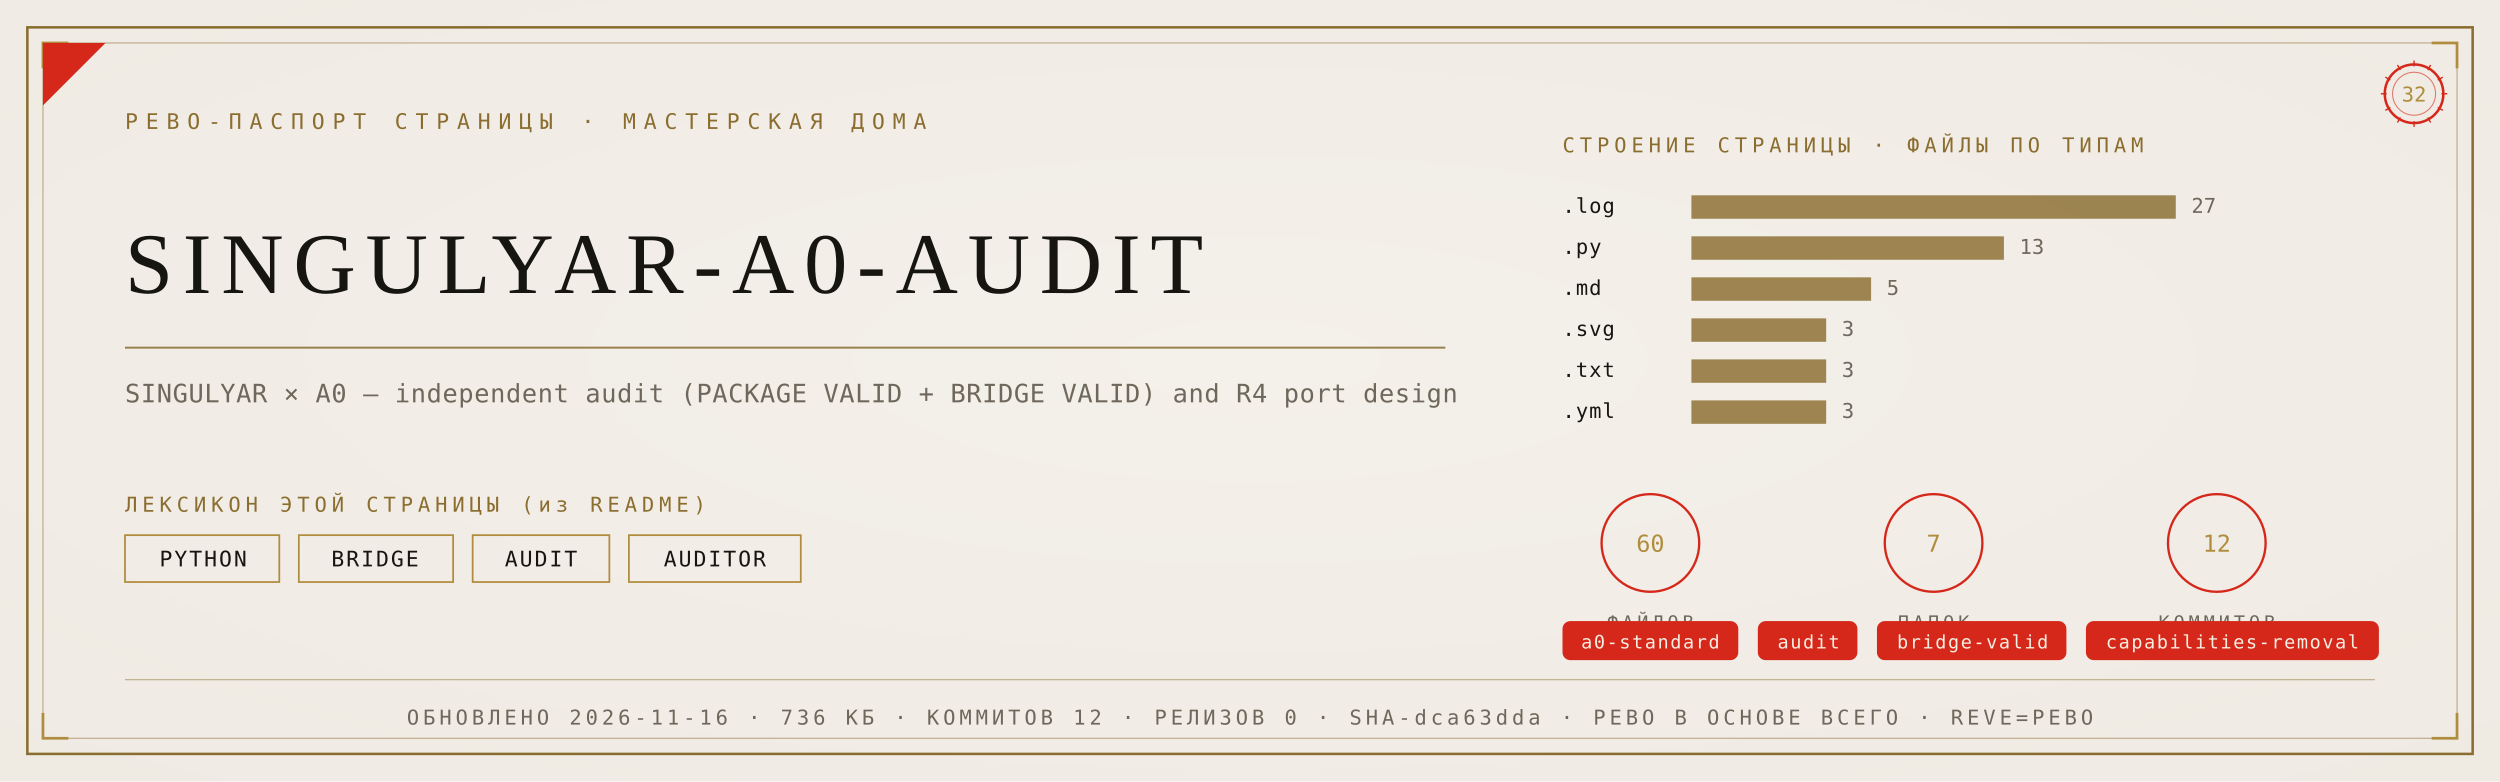
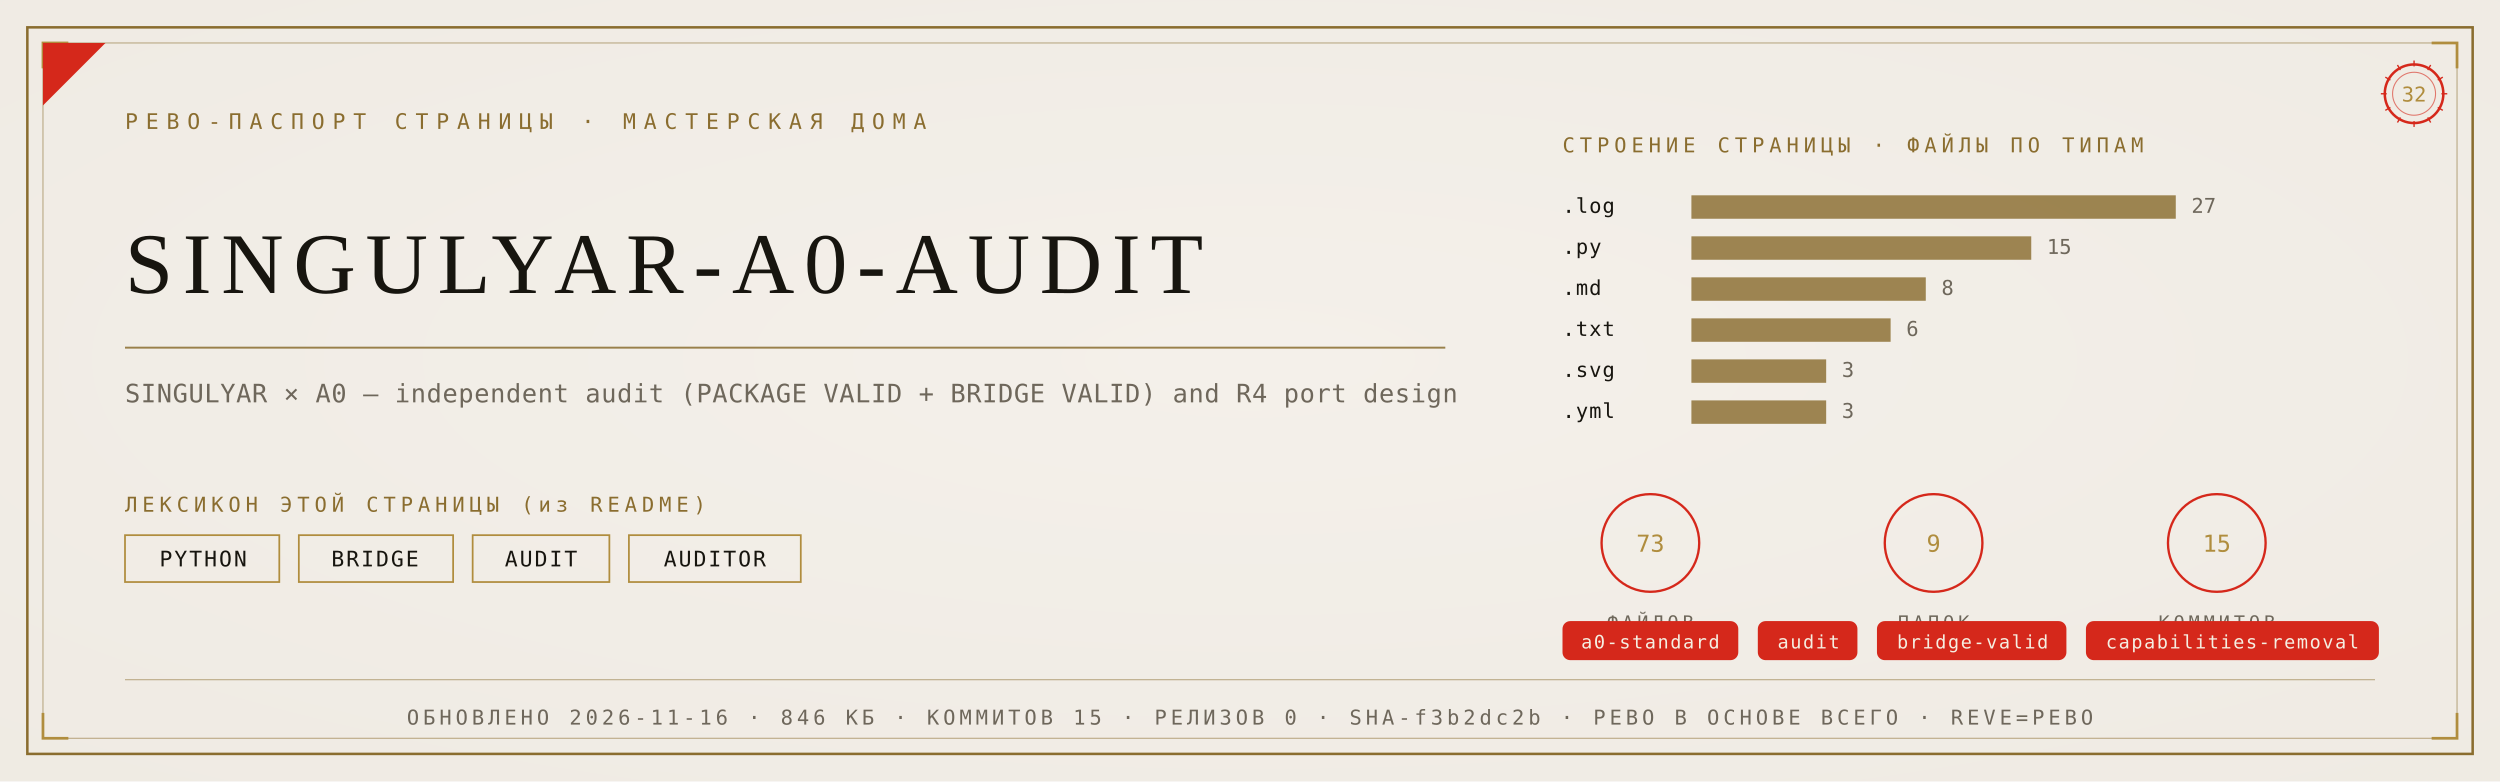
<svg xmlns="http://www.w3.org/2000/svg" viewBox="0 0 1280 400" width="1280" height="400">
  <defs>
    <radialGradient id="rp32" cx="0.5" cy="0.46" r="1.05">
      <stop offset="0" stop-color="#F4F1EA" />
      <stop offset="1" stop-color="#EDE9E0" />
    </radialGradient>
  </defs>
  <rect width="1280" height="400" fill="#EDE9E0" />
  <rect width="1280" height="400" fill="url(#rp32)" opacity="0.92" />
  <rect x="14" y="14" width="1252" height="372" fill="none" stroke="#8A6D2F" stroke-width="1.3" />
  <rect x="22" y="22" width="1236" height="356" fill="none" stroke="#8A6D2F" stroke-width="0.55" opacity="0.55" />
  <path d="M 22 35 L 22 22 L 35 22" fill="none" stroke="#B08D3E" stroke-width="1.4" />
  <path d="M 1258 35 L 1258 22 L 1245 22" fill="none" stroke="#B08D3E" stroke-width="1.4" />
  <path d="M 22 365 L 22 378 L 35 378" fill="none" stroke="#B08D3E" stroke-width="1.4" />
  <path d="M 1258 365 L 1258 378 L 1245 378" fill="none" stroke="#B08D3E" stroke-width="1.4" />
  <path d="M 22 54 L 22 22 L 54 22 Z" fill="#D5281B" />
  <text x="64" y="66" font-family="'Cascadia Mono', ui-monospace, Consolas, monospace" font-size="11" fill="#8A6D2F" letter-spacing="4">РЕВО-ПАСПОРТ СТРАНИЦЫ · МАСТЕРСКАЯ ДОМА</text>
  <g transform="translate(1236,48)">
    <circle r="15" fill="none" stroke="#D5281B" stroke-width="1.3" />
    <circle r="11" fill="none" stroke="#D5281B" stroke-width="0.55" opacity="0.6" />
    <text y="4" text-anchor="middle" font-family="'Cascadia Mono', ui-monospace, Consolas, monospace" font-size="10.5" fill="#B08D3E">32</text>
    <g stroke="#D5281B" stroke-width="0.7">
      <line x1="0" y1="-17" x2="0" y2="-14" transform="rotate(0)" />
      <line x1="0" y1="-17" x2="0" y2="-14" transform="rotate(30)" />
      <line x1="0" y1="-17" x2="0" y2="-14" transform="rotate(60)" />
      <line x1="0" y1="-17" x2="0" y2="-14" transform="rotate(90)" />
      <line x1="0" y1="-17" x2="0" y2="-14" transform="rotate(120)" />
      <line x1="0" y1="-17" x2="0" y2="-14" transform="rotate(150)" />
      <line x1="0" y1="-17" x2="0" y2="-14" transform="rotate(180)" />
      <line x1="0" y1="-17" x2="0" y2="-14" transform="rotate(210)" />
      <line x1="0" y1="-17" x2="0" y2="-14" transform="rotate(240)" />
      <line x1="0" y1="-17" x2="0" y2="-14" transform="rotate(270)" />
      <line x1="0" y1="-17" x2="0" y2="-14" transform="rotate(300)" />
      <line x1="0" y1="-17" x2="0" y2="-14" transform="rotate(330)" />
    </g>
  </g>
  <text x="64" y="150" font-family="Georgia, 'Times New Roman', serif" font-size="44.2" fill="#17150F" letter-spacing="5">SINGULYAR-A0-AUDIT</text>
  <line x1="64" y1="178" x2="740" y2="178" stroke="#8A6D2F" stroke-width="1" opacity="0.85" />
  <text x="64" y="206" font-family="'Cascadia Mono', ui-monospace, Consolas, monospace" font-size="13" fill="#6E675B" letter-spacing="0.3">SINGULYAR × A0 — independent audit (PACKAGE VALID + BRIDGE VALID) and R4 port design</text>
  <text x="64" y="262" font-family="'Cascadia Mono', ui-monospace, Consolas, monospace" font-size="10.5" fill="#8A6D2F" letter-spacing="2.5">ЛЕКСИКОН ЭТОЙ СТРАНИЦЫ (из README)</text>
  <rect x="64" y="274" width="79" height="24" fill="none" stroke="#B08D3E" stroke-width="0.9" />
  <text x="104" y="290" text-anchor="middle" font-family="'Cascadia Mono', ui-monospace, Consolas, monospace" font-size="11" fill="#17150F" letter-spacing="1">PYTHON</text>
  <rect x="153" y="274" width="79" height="24" fill="none" stroke="#B08D3E" stroke-width="0.9" />
  <text x="192" y="290" text-anchor="middle" font-family="'Cascadia Mono', ui-monospace, Consolas, monospace" font-size="11" fill="#17150F" letter-spacing="1">BRIDGE</text>
  <rect x="242" y="274" width="70" height="24" fill="none" stroke="#B08D3E" stroke-width="0.9" />
  <text x="277" y="290" text-anchor="middle" font-family="'Cascadia Mono', ui-monospace, Consolas, monospace" font-size="11" fill="#17150F" letter-spacing="1">AUDIT</text>
  <rect x="322" y="274" width="88" height="24" fill="none" stroke="#B08D3E" stroke-width="0.9" />
  <text x="366" y="290" text-anchor="middle" font-family="'Cascadia Mono', ui-monospace, Consolas, monospace" font-size="11" fill="#17150F" letter-spacing="1">AUDITOR</text>
  <text x="800" y="78" font-family="'Cascadia Mono', ui-monospace, Consolas, monospace" font-size="10.5" fill="#8A6D2F" letter-spacing="2.5">СТРОЕНИЕ СТРАНИЦЫ · ФАЙЛЫ ПО ТИПАМ</text>
  <text x="800" y="109" font-family="'Cascadia Mono', ui-monospace, Consolas, monospace" font-size="10.5" fill="#17150F" letter-spacing="0.5">.log</text>
  <rect x="866" y="100" width="248" height="12" fill="#8A6D2F" opacity="0.82" />
  <text x="1122" y="109" font-family="'Cascadia Mono', ui-monospace, Consolas, monospace" font-size="10.5" fill="#6E675B">27</text>
  <text x="800" y="130" font-family="'Cascadia Mono', ui-monospace, Consolas, monospace" font-size="10.5" fill="#17150F" letter-spacing="0.5">.py</text>
-   <rect x="866" y="121" width="160" height="12" fill="#8A6D2F" opacity="0.82" />
-   <text x="1034" y="130" font-family="'Cascadia Mono', ui-monospace, Consolas, monospace" font-size="10.5" fill="#6E675B">13</text>
+   <rect x="866" y="121" width="174" height="12" fill="#8A6D2F" opacity="0.82" />
+   <text x="1048" y="130" font-family="'Cascadia Mono', ui-monospace, Consolas, monospace" font-size="10.5" fill="#6E675B">15</text>
  <text x="800" y="151" font-family="'Cascadia Mono', ui-monospace, Consolas, monospace" font-size="10.5" fill="#17150F" letter-spacing="0.5">.md</text>
-   <rect x="866" y="142" width="92" height="12" fill="#8A6D2F" opacity="0.82" />
-   <text x="966" y="151" font-family="'Cascadia Mono', ui-monospace, Consolas, monospace" font-size="10.5" fill="#6E675B">5</text>
-   <text x="800" y="172" font-family="'Cascadia Mono', ui-monospace, Consolas, monospace" font-size="10.5" fill="#17150F" letter-spacing="0.5">.svg</text>
-   <rect x="866" y="163" width="69" height="12" fill="#8A6D2F" opacity="0.82" />
-   <text x="943" y="172" font-family="'Cascadia Mono', ui-monospace, Consolas, monospace" font-size="10.5" fill="#6E675B">3</text>
-   <text x="800" y="193" font-family="'Cascadia Mono', ui-monospace, Consolas, monospace" font-size="10.5" fill="#17150F" letter-spacing="0.5">.txt</text>
+   <rect x="866" y="142" width="120" height="12" fill="#8A6D2F" opacity="0.82" />
+   <text x="994" y="151" font-family="'Cascadia Mono', ui-monospace, Consolas, monospace" font-size="10.5" fill="#6E675B">8</text>
+   <text x="800" y="172" font-family="'Cascadia Mono', ui-monospace, Consolas, monospace" font-size="10.5" fill="#17150F" letter-spacing="0.5">.txt</text>
+   <rect x="866" y="163" width="102" height="12" fill="#8A6D2F" opacity="0.82" />
+   <text x="976" y="172" font-family="'Cascadia Mono', ui-monospace, Consolas, monospace" font-size="10.5" fill="#6E675B">6</text>
+   <text x="800" y="193" font-family="'Cascadia Mono', ui-monospace, Consolas, monospace" font-size="10.5" fill="#17150F" letter-spacing="0.5">.svg</text>
  <rect x="866" y="184" width="69" height="12" fill="#8A6D2F" opacity="0.82" />
  <text x="943" y="193" font-family="'Cascadia Mono', ui-monospace, Consolas, monospace" font-size="10.5" fill="#6E675B">3</text>
  <text x="800" y="214" font-family="'Cascadia Mono', ui-monospace, Consolas, monospace" font-size="10.5" fill="#17150F" letter-spacing="0.5">.yml</text>
  <rect x="866" y="205" width="69" height="12" fill="#8A6D2F" opacity="0.82" />
  <text x="943" y="214" font-family="'Cascadia Mono', ui-monospace, Consolas, monospace" font-size="10.5" fill="#6E675B">3</text>
  <g transform="translate(845,278)">
    <circle r="25" fill="none" stroke="#D5281B" stroke-width="1.2" />
-     <text y="4.5" text-anchor="middle" font-family="'Cascadia Mono', ui-monospace, Consolas, monospace" font-size="12" fill="#B08D3E">60</text>
+     <text y="4.5" text-anchor="middle" font-family="'Cascadia Mono', ui-monospace, Consolas, monospace" font-size="12" fill="#B08D3E">73</text>
    <text y="44" text-anchor="middle" font-family="'Cascadia Mono', ui-monospace, Consolas, monospace" font-size="9.5" fill="#6E675B" letter-spacing="2">ФАЙЛОВ</text>
  </g>
  <g transform="translate(990,278)">
    <circle r="25" fill="none" stroke="#D5281B" stroke-width="1.2" />
-     <text y="4.5" text-anchor="middle" font-family="'Cascadia Mono', ui-monospace, Consolas, monospace" font-size="12" fill="#B08D3E">7</text>
+     <text y="4.5" text-anchor="middle" font-family="'Cascadia Mono', ui-monospace, Consolas, monospace" font-size="12" fill="#B08D3E">9</text>
    <text y="44" text-anchor="middle" font-family="'Cascadia Mono', ui-monospace, Consolas, monospace" font-size="9.5" fill="#6E675B" letter-spacing="2">ПАПОК</text>
  </g>
  <g transform="translate(1135,278)">
    <circle r="25" fill="none" stroke="#D5281B" stroke-width="1.2" />
-     <text y="4.5" text-anchor="middle" font-family="'Cascadia Mono', ui-monospace, Consolas, monospace" font-size="12" fill="#B08D3E">12</text>
+     <text y="4.5" text-anchor="middle" font-family="'Cascadia Mono', ui-monospace, Consolas, monospace" font-size="12" fill="#B08D3E">15</text>
    <text y="44" text-anchor="middle" font-family="'Cascadia Mono', ui-monospace, Consolas, monospace" font-size="9.5" fill="#6E675B" letter-spacing="2">КОММИТОВ</text>
  </g>
  <rect x="800" y="318" rx="4" width="90" height="20" fill="#D5281B" />
  <text x="845" y="332" text-anchor="middle" font-family="'Cascadia Mono', ui-monospace, Consolas, monospace" font-size="9.5" fill="#F5EFE2" letter-spacing="0.8">a0-standard</text>
  <rect x="900" y="318" rx="4" width="51" height="20" fill="#D5281B" />
  <text x="926" y="332" text-anchor="middle" font-family="'Cascadia Mono', ui-monospace, Consolas, monospace" font-size="9.5" fill="#F5EFE2" letter-spacing="0.8">audit</text>
  <rect x="961" y="318" rx="4" width="97" height="20" fill="#D5281B" />
  <text x="1010" y="332" text-anchor="middle" font-family="'Cascadia Mono', ui-monospace, Consolas, monospace" font-size="9.5" fill="#F5EFE2" letter-spacing="0.8">bridge-valid</text>
  <rect x="1068" y="318" rx="4" width="150" height="20" fill="#D5281B" />
  <text x="1143" y="332" text-anchor="middle" font-family="'Cascadia Mono', ui-monospace, Consolas, monospace" font-size="9.5" fill="#F5EFE2" letter-spacing="0.8">capabilities-removal</text>
  <line x1="64" y1="348" x2="1216" y2="348" stroke="#8A6D2F" stroke-width="0.6" opacity="0.5" />
-   <text x="640" y="371" text-anchor="middle" font-family="'Cascadia Mono', ui-monospace, Consolas, monospace" font-size="10.5" fill="#6E675B" letter-spacing="2">ОБНОВЛЕНО 2026-11-16 · 736 КБ · КОММИТОВ 12 · РЕЛИЗОВ 0 · SHA-dca63dda · РЕВО В ОСНОВЕ ВСЕГО · REVE=РЕВО</text>
+   <text x="640" y="371" text-anchor="middle" font-family="'Cascadia Mono', ui-monospace, Consolas, monospace" font-size="10.5" fill="#6E675B" letter-spacing="2">ОБНОВЛЕНО 2026-11-16 · 846 КБ · КОММИТОВ 15 · РЕЛИЗОВ 0 · SHA-f3b2dc2b · РЕВО В ОСНОВЕ ВСЕГО · REVE=РЕВО</text>
</svg>
